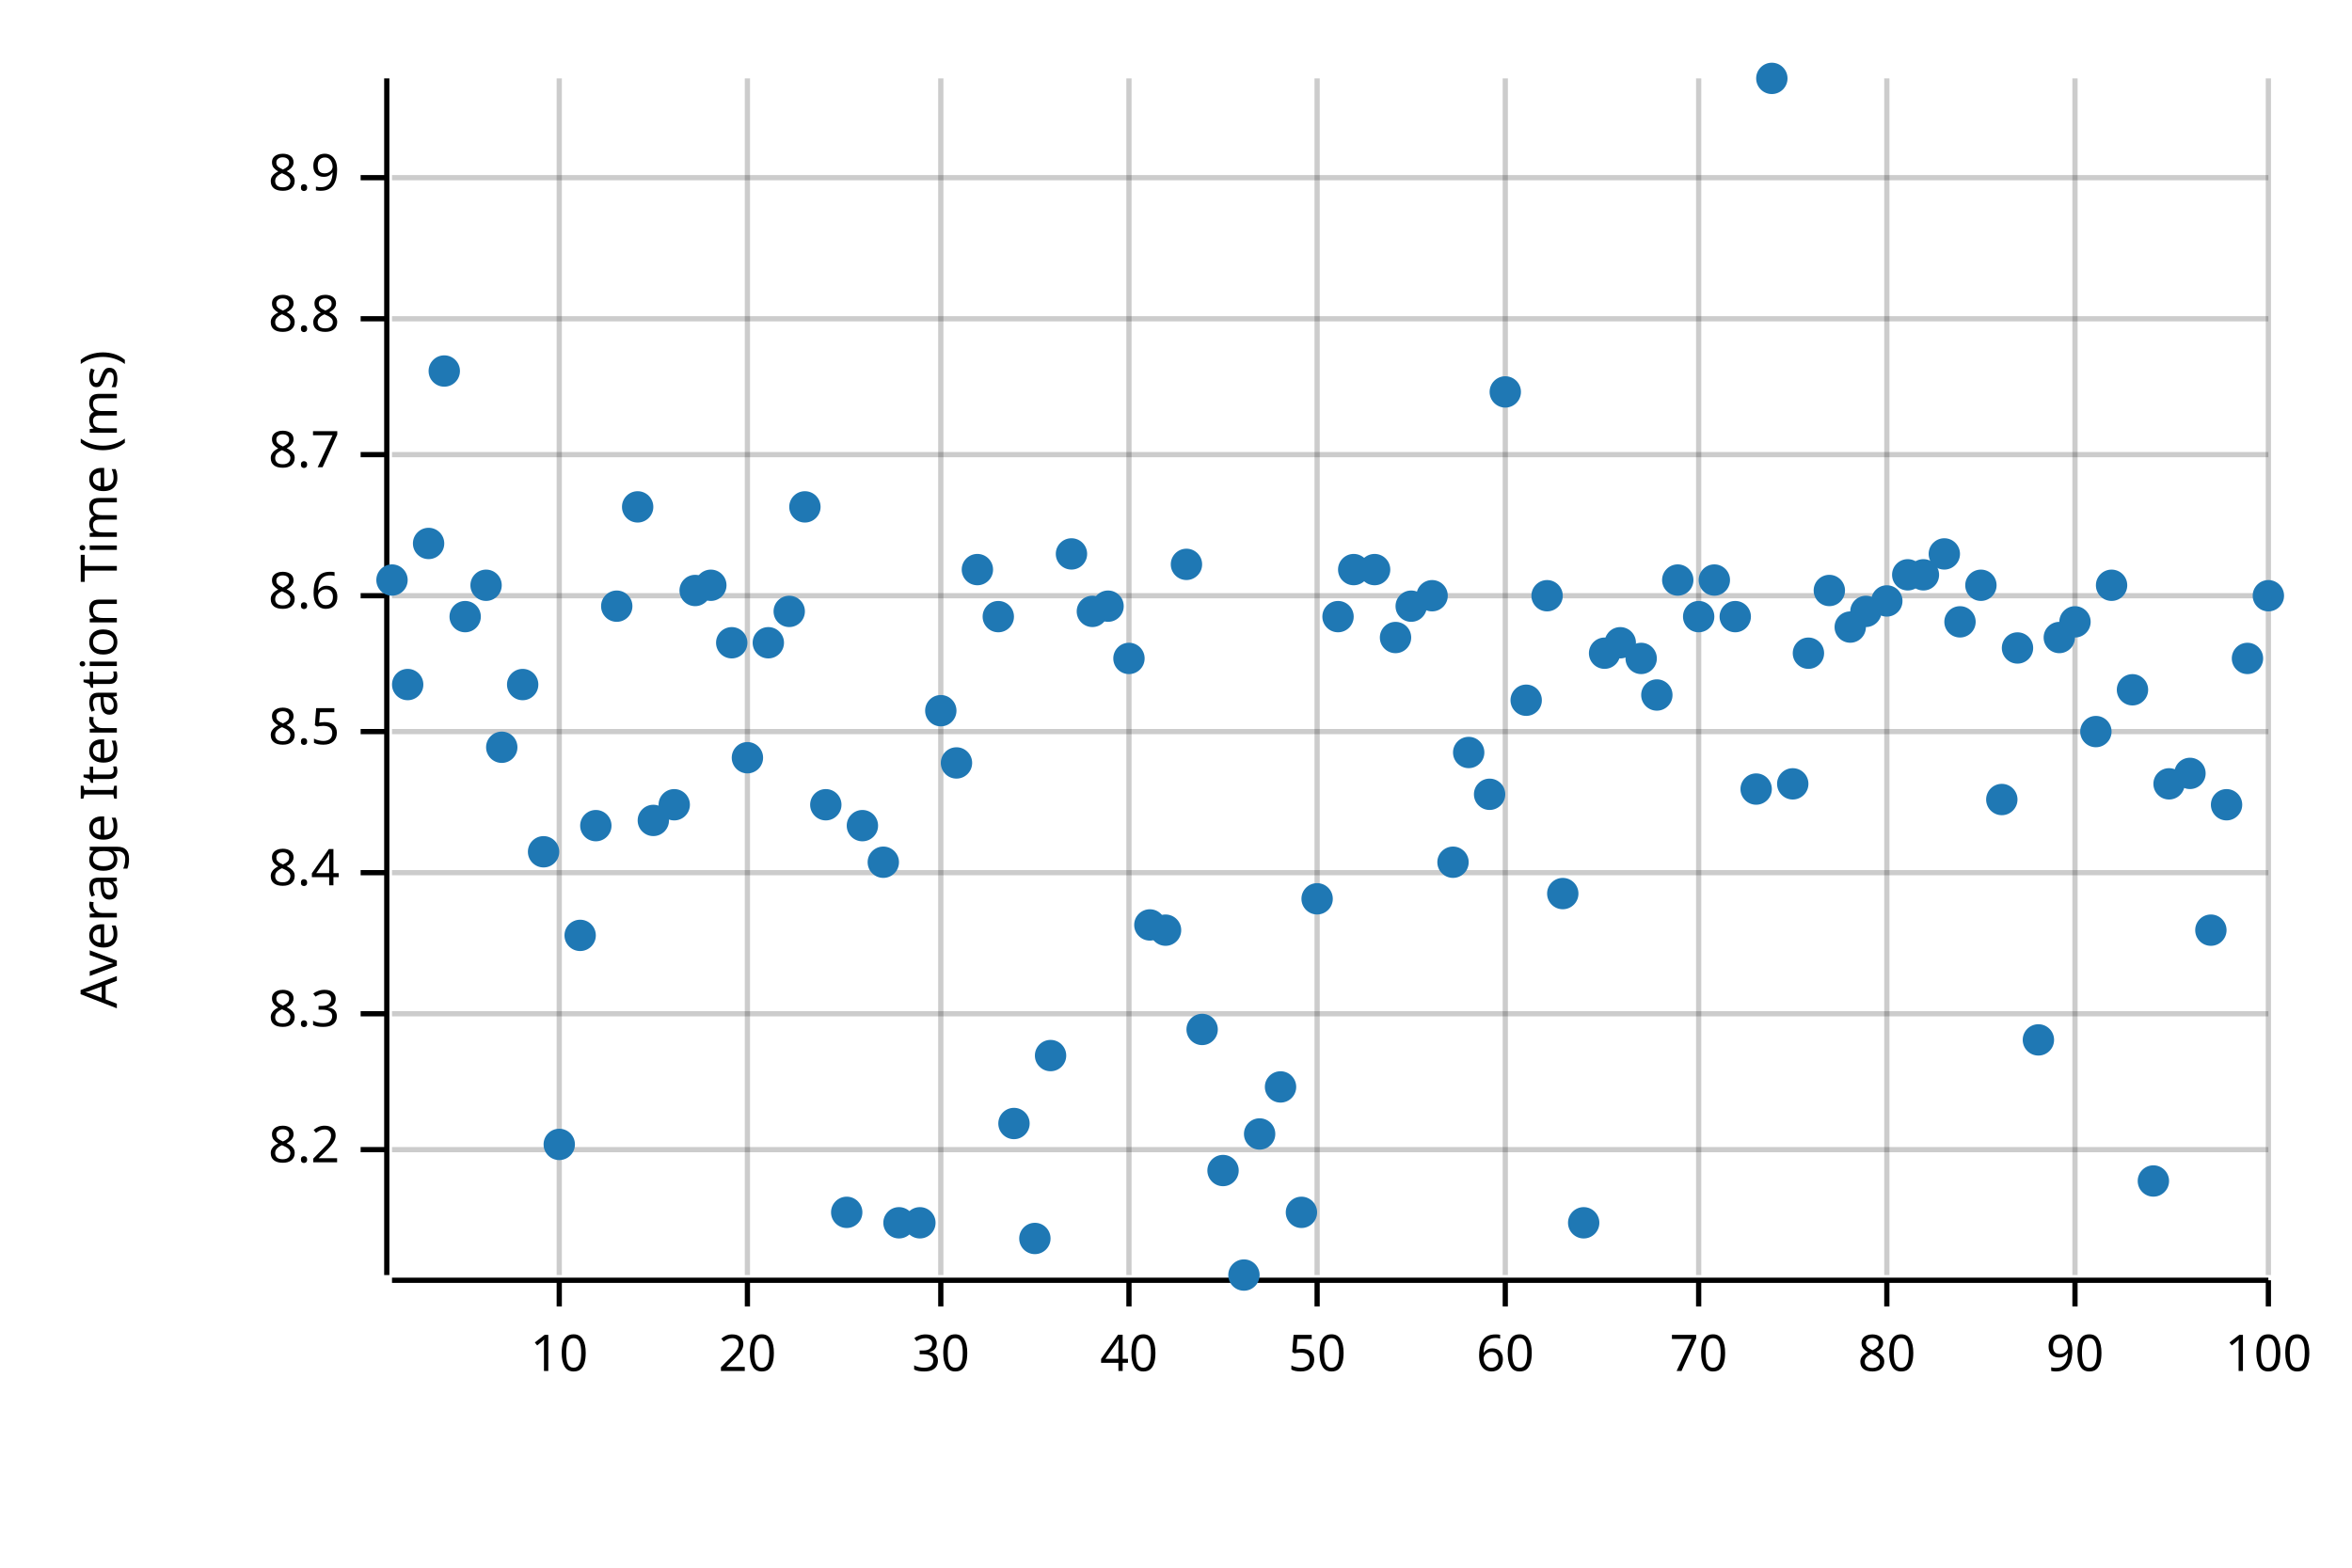
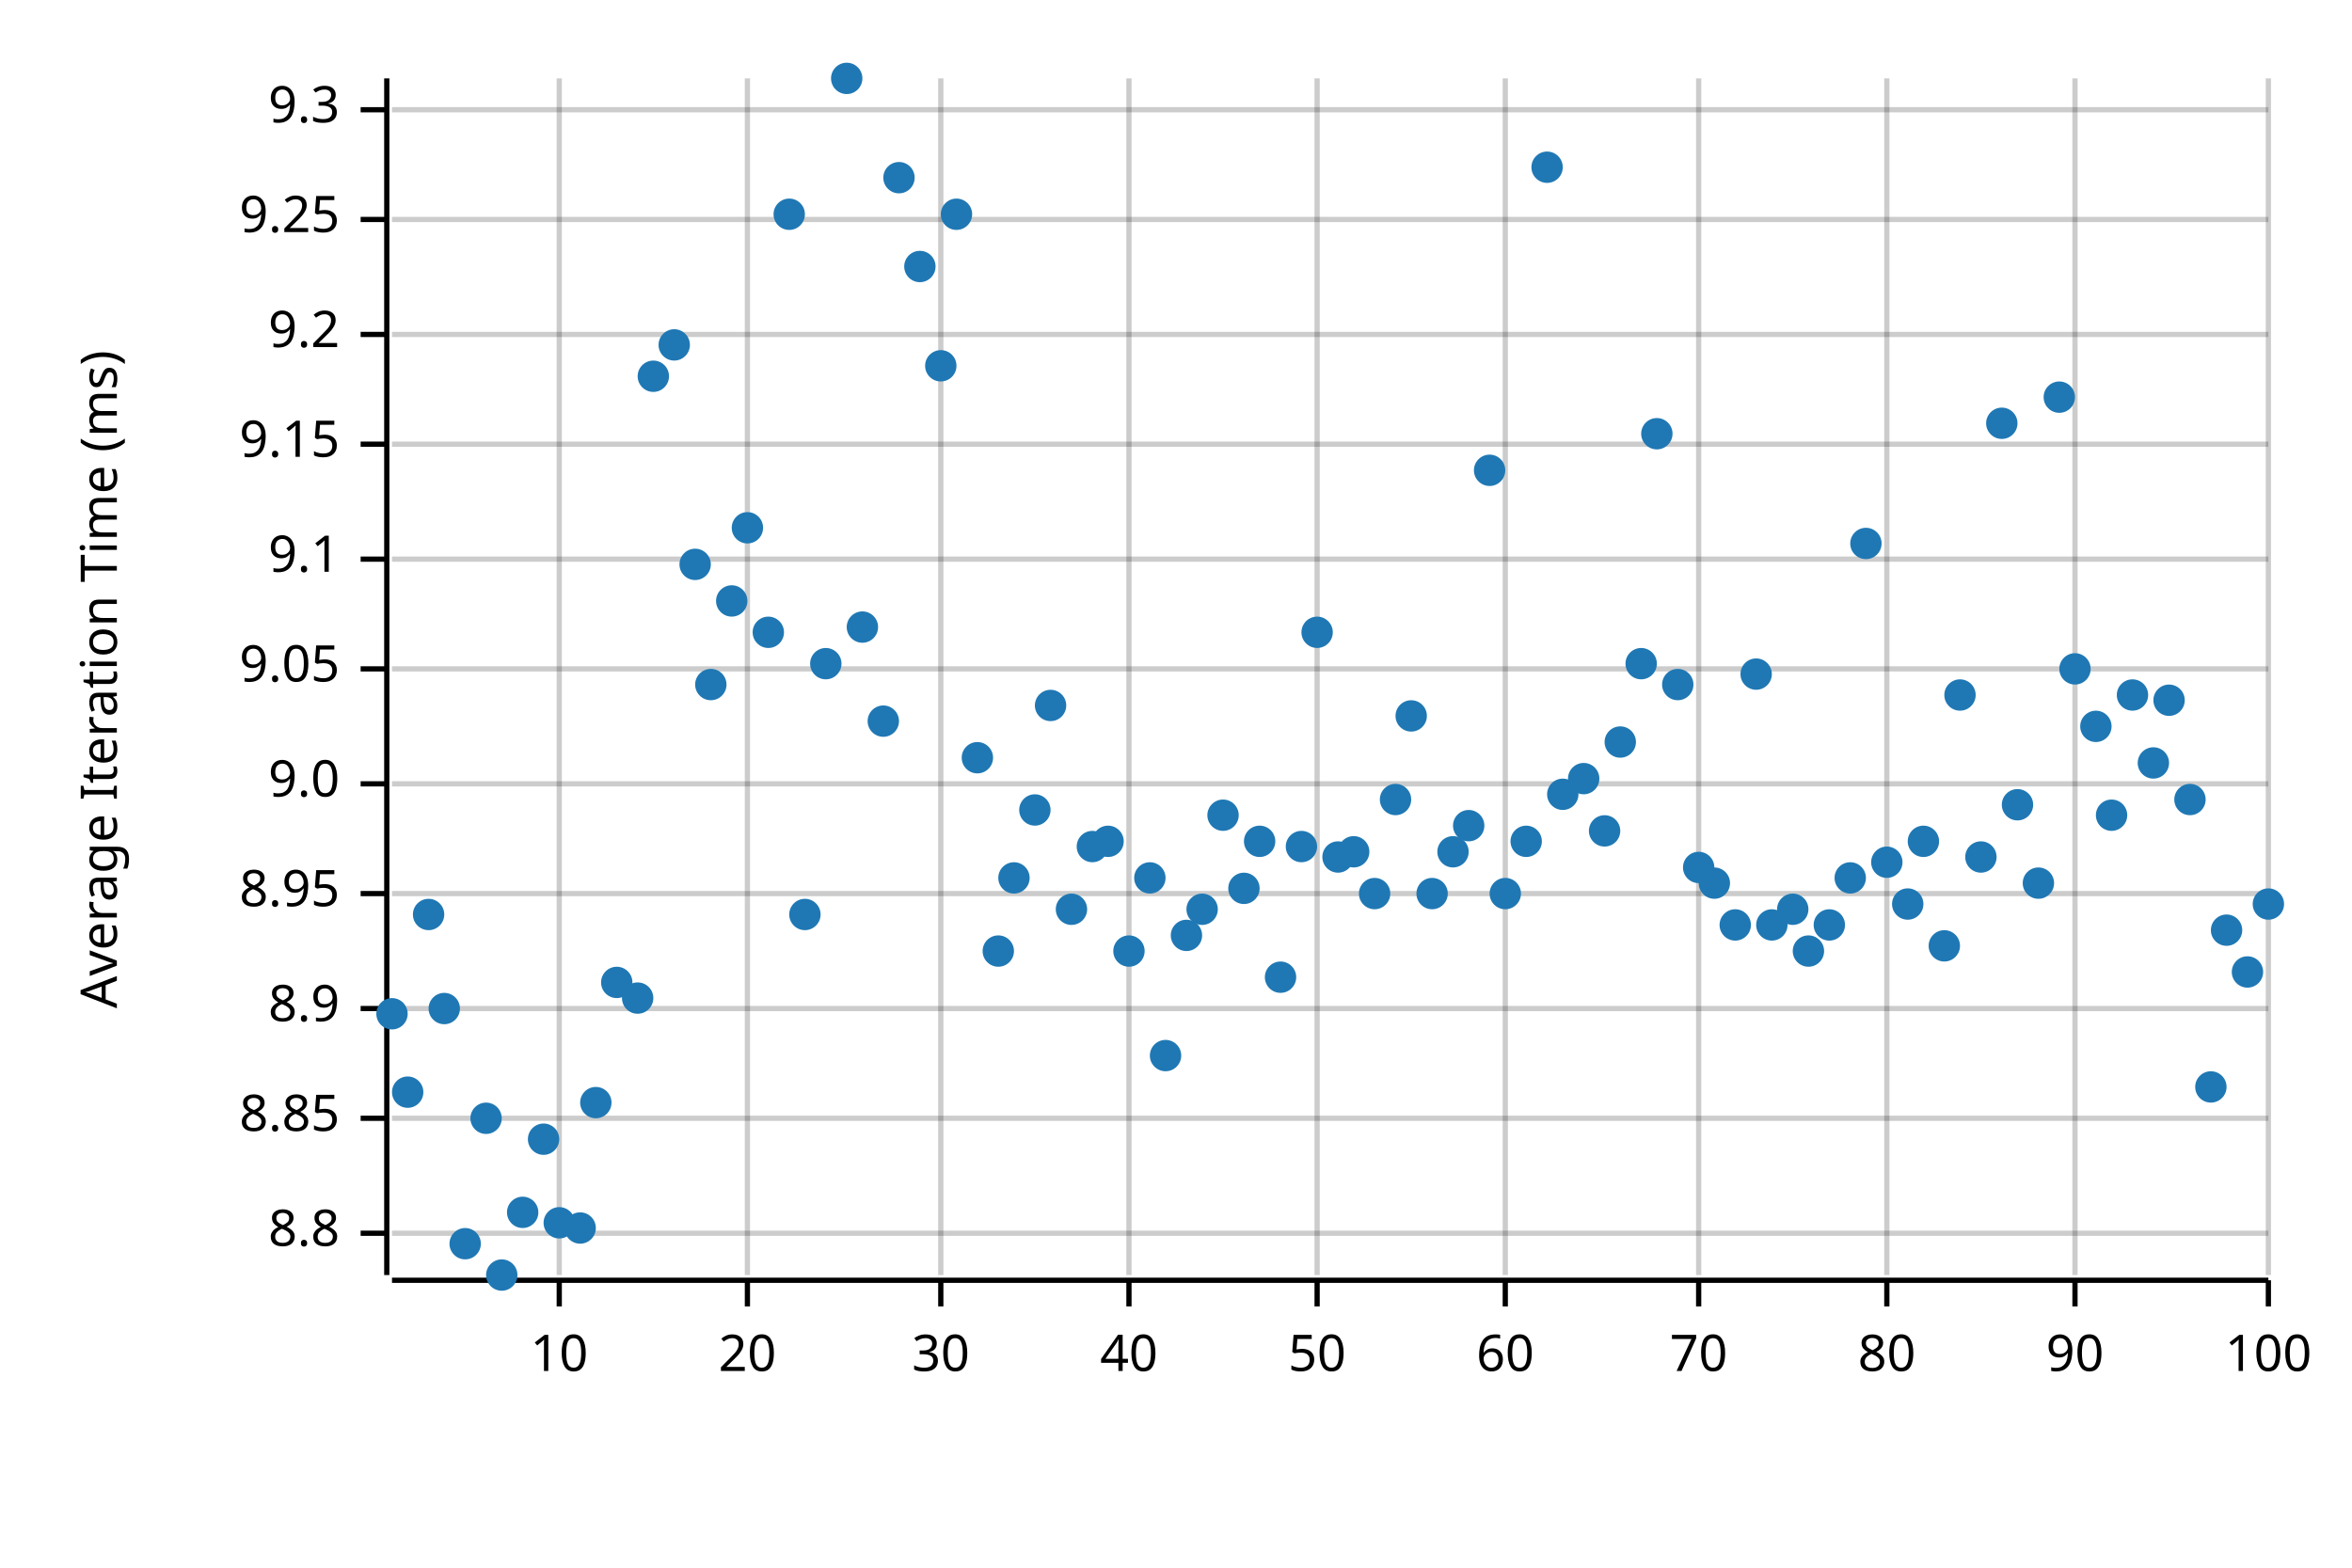
<svg xmlns="http://www.w3.org/2000/svg" width="450" height="300" viewBox="0 0 450 300">
  <text x="15" y="130" dy="0.76em" text-anchor="middle" font-family="sans-serif" font-size="9.677" opacity="1" fill="#000000" transform="rotate(270, 15, 130)">
Average Iteration Time (ms)
</text>
  <line opacity="0.2" stroke="#000000" stroke-width="1" x1="107" y1="244" x2="107" y2="15" />
  <line opacity="0.2" stroke="#000000" stroke-width="1" x1="143" y1="244" x2="143" y2="15" />
  <line opacity="0.2" stroke="#000000" stroke-width="1" x1="180" y1="244" x2="180" y2="15" />
  <line opacity="0.2" stroke="#000000" stroke-width="1" x1="216" y1="244" x2="216" y2="15" />
  <line opacity="0.2" stroke="#000000" stroke-width="1" x1="252" y1="244" x2="252" y2="15" />
  <line opacity="0.2" stroke="#000000" stroke-width="1" x1="288" y1="244" x2="288" y2="15" />
  <line opacity="0.2" stroke="#000000" stroke-width="1" x1="325" y1="244" x2="325" y2="15" />
  <line opacity="0.2" stroke="#000000" stroke-width="1" x1="361" y1="244" x2="361" y2="15" />
  <line opacity="0.2" stroke="#000000" stroke-width="1" x1="397" y1="244" x2="397" y2="15" />
  <line opacity="0.2" stroke="#000000" stroke-width="1" x1="434" y1="244" x2="434" y2="15" />
-   <line opacity="0.2" stroke="#000000" stroke-width="1" x1="75" y1="220" x2="434" y2="220" />
-   <line opacity="0.2" stroke="#000000" stroke-width="1" x1="75" y1="194" x2="434" y2="194" />
-   <line opacity="0.2" stroke="#000000" stroke-width="1" x1="75" y1="167" x2="434" y2="167" />
-   <line opacity="0.2" stroke="#000000" stroke-width="1" x1="75" y1="140" x2="434" y2="140" />
-   <line opacity="0.2" stroke="#000000" stroke-width="1" x1="75" y1="114" x2="434" y2="114" />
-   <line opacity="0.2" stroke="#000000" stroke-width="1" x1="75" y1="87" x2="434" y2="87" />
-   <line opacity="0.2" stroke="#000000" stroke-width="1" x1="75" y1="61" x2="434" y2="61" />
-   <line opacity="0.2" stroke="#000000" stroke-width="1" x1="75" y1="34" x2="434" y2="34" />
+   <line opacity="0.2" stroke="#000000" stroke-width="1" x1="75" y1="236" x2="434" y2="236" />
+   <line opacity="0.2" stroke="#000000" stroke-width="1" x1="75" y1="214" x2="434" y2="214" />
+   <line opacity="0.2" stroke="#000000" stroke-width="1" x1="75" y1="193" x2="434" y2="193" />
+   <line opacity="0.2" stroke="#000000" stroke-width="1" x1="75" y1="171" x2="434" y2="171" />
+   <line opacity="0.2" stroke="#000000" stroke-width="1" x1="75" y1="150" x2="434" y2="150" />
+   <line opacity="0.2" stroke="#000000" stroke-width="1" x1="75" y1="128" x2="434" y2="128" />
+   <line opacity="0.2" stroke="#000000" stroke-width="1" x1="75" y1="107" x2="434" y2="107" />
+   <line opacity="0.2" stroke="#000000" stroke-width="1" x1="75" y1="85" x2="434" y2="85" />
+   <line opacity="0.2" stroke="#000000" stroke-width="1" x1="75" y1="64" x2="434" y2="64" />
+   <line opacity="0.2" stroke="#000000" stroke-width="1" x1="75" y1="42" x2="434" y2="42" />
+   <line opacity="0.2" stroke="#000000" stroke-width="1" x1="75" y1="21" x2="434" y2="21" />
  <polyline fill="none" opacity="1" stroke="#000000" stroke-width="1" points="74,15 74,244 " />
-   <text x="65" y="220" dy="0.5ex" text-anchor="end" font-family="sans-serif" font-size="9.677" opacity="1" fill="#000000">
- 8.2
- </text>
-   <polyline fill="none" opacity="1" stroke="#000000" stroke-width="1" points="69,220 74,220 " />
-   <text x="65" y="194" dy="0.5ex" text-anchor="end" font-family="sans-serif" font-size="9.677" opacity="1" fill="#000000">
- 8.3
- </text>
-   <polyline fill="none" opacity="1" stroke="#000000" stroke-width="1" points="69,194 74,194 " />
-   <text x="65" y="167" dy="0.5ex" text-anchor="end" font-family="sans-serif" font-size="9.677" opacity="1" fill="#000000">
- 8.4
- </text>
-   <polyline fill="none" opacity="1" stroke="#000000" stroke-width="1" points="69,167 74,167 " />
-   <text x="65" y="140" dy="0.5ex" text-anchor="end" font-family="sans-serif" font-size="9.677" opacity="1" fill="#000000">
- 8.5
- </text>
-   <polyline fill="none" opacity="1" stroke="#000000" stroke-width="1" points="69,140 74,140 " />
-   <text x="65" y="114" dy="0.5ex" text-anchor="end" font-family="sans-serif" font-size="9.677" opacity="1" fill="#000000">
- 8.6
- </text>
-   <polyline fill="none" opacity="1" stroke="#000000" stroke-width="1" points="69,114 74,114 " />
-   <text x="65" y="87" dy="0.5ex" text-anchor="end" font-family="sans-serif" font-size="9.677" opacity="1" fill="#000000">
- 8.7
- </text>
-   <polyline fill="none" opacity="1" stroke="#000000" stroke-width="1" points="69,87 74,87 " />
-   <text x="65" y="61" dy="0.5ex" text-anchor="end" font-family="sans-serif" font-size="9.677" opacity="1" fill="#000000">
+   <text x="65" y="236" dy="0.5ex" text-anchor="end" font-family="sans-serif" font-size="9.677" opacity="1" fill="#000000">
8.8
</text>
-   <polyline fill="none" opacity="1" stroke="#000000" stroke-width="1" points="69,61 74,61 " />
-   <text x="65" y="34" dy="0.5ex" text-anchor="end" font-family="sans-serif" font-size="9.677" opacity="1" fill="#000000">
+   <polyline fill="none" opacity="1" stroke="#000000" stroke-width="1" points="69,236 74,236 " />
+   <text x="65" y="214" dy="0.5ex" text-anchor="end" font-family="sans-serif" font-size="9.677" opacity="1" fill="#000000">
+ 8.85
+ </text>
+   <polyline fill="none" opacity="1" stroke="#000000" stroke-width="1" points="69,214 74,214 " />
+   <text x="65" y="193" dy="0.5ex" text-anchor="end" font-family="sans-serif" font-size="9.677" opacity="1" fill="#000000">
8.9
</text>
-   <polyline fill="none" opacity="1" stroke="#000000" stroke-width="1" points="69,34 74,34 " />
+   <polyline fill="none" opacity="1" stroke="#000000" stroke-width="1" points="69,193 74,193 " />
+   <text x="65" y="171" dy="0.5ex" text-anchor="end" font-family="sans-serif" font-size="9.677" opacity="1" fill="#000000">
+ 8.95
+ </text>
+   <polyline fill="none" opacity="1" stroke="#000000" stroke-width="1" points="69,171 74,171 " />
+   <text x="65" y="150" dy="0.5ex" text-anchor="end" font-family="sans-serif" font-size="9.677" opacity="1" fill="#000000">
+ 9.0
+ </text>
+   <polyline fill="none" opacity="1" stroke="#000000" stroke-width="1" points="69,150 74,150 " />
+   <text x="65" y="128" dy="0.5ex" text-anchor="end" font-family="sans-serif" font-size="9.677" opacity="1" fill="#000000">
+ 9.05
+ </text>
+   <polyline fill="none" opacity="1" stroke="#000000" stroke-width="1" points="69,128 74,128 " />
+   <text x="65" y="107" dy="0.5ex" text-anchor="end" font-family="sans-serif" font-size="9.677" opacity="1" fill="#000000">
+ 9.1
+ </text>
+   <polyline fill="none" opacity="1" stroke="#000000" stroke-width="1" points="69,107 74,107 " />
+   <text x="65" y="85" dy="0.5ex" text-anchor="end" font-family="sans-serif" font-size="9.677" opacity="1" fill="#000000">
+ 9.15
+ </text>
+   <polyline fill="none" opacity="1" stroke="#000000" stroke-width="1" points="69,85 74,85 " />
+   <text x="65" y="64" dy="0.5ex" text-anchor="end" font-family="sans-serif" font-size="9.677" opacity="1" fill="#000000">
+ 9.2
+ </text>
+   <polyline fill="none" opacity="1" stroke="#000000" stroke-width="1" points="69,64 74,64 " />
+   <text x="65" y="42" dy="0.5ex" text-anchor="end" font-family="sans-serif" font-size="9.677" opacity="1" fill="#000000">
+ 9.25
+ </text>
+   <polyline fill="none" opacity="1" stroke="#000000" stroke-width="1" points="69,42 74,42 " />
+   <text x="65" y="21" dy="0.5ex" text-anchor="end" font-family="sans-serif" font-size="9.677" opacity="1" fill="#000000">
+ 9.3
+ </text>
+   <polyline fill="none" opacity="1" stroke="#000000" stroke-width="1" points="69,21 74,21 " />
  <polyline fill="none" opacity="1" stroke="#000000" stroke-width="1" points="75,245 434,245 " />
  <text x="107" y="255" dy="0.76em" text-anchor="middle" font-family="sans-serif" font-size="9.677" opacity="1" fill="#000000">
10
</text>
  <polyline fill="none" opacity="1" stroke="#000000" stroke-width="1" points="107,245 107,250 " />
  <text x="143" y="255" dy="0.76em" text-anchor="middle" font-family="sans-serif" font-size="9.677" opacity="1" fill="#000000">
20
</text>
  <polyline fill="none" opacity="1" stroke="#000000" stroke-width="1" points="143,245 143,250 " />
  <text x="180" y="255" dy="0.76em" text-anchor="middle" font-family="sans-serif" font-size="9.677" opacity="1" fill="#000000">
30
</text>
  <polyline fill="none" opacity="1" stroke="#000000" stroke-width="1" points="180,245 180,250 " />
  <text x="216" y="255" dy="0.76em" text-anchor="middle" font-family="sans-serif" font-size="9.677" opacity="1" fill="#000000">
40
</text>
  <polyline fill="none" opacity="1" stroke="#000000" stroke-width="1" points="216,245 216,250 " />
  <text x="252" y="255" dy="0.76em" text-anchor="middle" font-family="sans-serif" font-size="9.677" opacity="1" fill="#000000">
50
</text>
  <polyline fill="none" opacity="1" stroke="#000000" stroke-width="1" points="252,245 252,250 " />
  <text x="288" y="255" dy="0.76em" text-anchor="middle" font-family="sans-serif" font-size="9.677" opacity="1" fill="#000000">
60
</text>
  <polyline fill="none" opacity="1" stroke="#000000" stroke-width="1" points="288,245 288,250 " />
  <text x="325" y="255" dy="0.76em" text-anchor="middle" font-family="sans-serif" font-size="9.677" opacity="1" fill="#000000">
70
</text>
  <polyline fill="none" opacity="1" stroke="#000000" stroke-width="1" points="325,245 325,250 " />
  <text x="361" y="255" dy="0.76em" text-anchor="middle" font-family="sans-serif" font-size="9.677" opacity="1" fill="#000000">
80
</text>
  <polyline fill="none" opacity="1" stroke="#000000" stroke-width="1" points="361,245 361,250 " />
  <text x="397" y="255" dy="0.76em" text-anchor="middle" font-family="sans-serif" font-size="9.677" opacity="1" fill="#000000">
90
</text>
  <polyline fill="none" opacity="1" stroke="#000000" stroke-width="1" points="397,245 397,250 " />
  <text x="434" y="255" dy="0.76em" text-anchor="middle" font-family="sans-serif" font-size="9.677" opacity="1" fill="#000000">
100
</text>
  <polyline fill="none" opacity="1" stroke="#000000" stroke-width="1" points="434,245 434,250 " />
-   <circle cx="75" cy="111" r="3" opacity="1" fill="#1F78B4" stroke="none" stroke-width="1" />
-   <circle cx="78" cy="131" r="3" opacity="1" fill="#1F78B4" stroke="none" stroke-width="1" />
-   <circle cx="82" cy="104" r="3" opacity="1" fill="#1F78B4" stroke="none" stroke-width="1" />
-   <circle cx="85" cy="71" r="3" opacity="1" fill="#1F78B4" stroke="none" stroke-width="1" />
-   <circle cx="89" cy="118" r="3" opacity="1" fill="#1F78B4" stroke="none" stroke-width="1" />
-   <circle cx="93" cy="112" r="3" opacity="1" fill="#1F78B4" stroke="none" stroke-width="1" />
-   <circle cx="96" cy="143" r="3" opacity="1" fill="#1F78B4" stroke="none" stroke-width="1" />
-   <circle cx="100" cy="131" r="3" opacity="1" fill="#1F78B4" stroke="none" stroke-width="1" />
-   <circle cx="104" cy="163" r="3" opacity="1" fill="#1F78B4" stroke="none" stroke-width="1" />
-   <circle cx="107" cy="219" r="3" opacity="1" fill="#1F78B4" stroke="none" stroke-width="1" />
-   <circle cx="111" cy="179" r="3" opacity="1" fill="#1F78B4" stroke="none" stroke-width="1" />
-   <circle cx="114" cy="158" r="3" opacity="1" fill="#1F78B4" stroke="none" stroke-width="1" />
-   <circle cx="118" cy="116" r="3" opacity="1" fill="#1F78B4" stroke="none" stroke-width="1" />
-   <circle cx="122" cy="97" r="3" opacity="1" fill="#1F78B4" stroke="none" stroke-width="1" />
-   <circle cx="125" cy="157" r="3" opacity="1" fill="#1F78B4" stroke="none" stroke-width="1" />
-   <circle cx="129" cy="154" r="3" opacity="1" fill="#1F78B4" stroke="none" stroke-width="1" />
-   <circle cx="133" cy="113" r="3" opacity="1" fill="#1F78B4" stroke="none" stroke-width="1" />
-   <circle cx="136" cy="112" r="3" opacity="1" fill="#1F78B4" stroke="none" stroke-width="1" />
-   <circle cx="140" cy="123" r="3" opacity="1" fill="#1F78B4" stroke="none" stroke-width="1" />
-   <circle cx="143" cy="145" r="3" opacity="1" fill="#1F78B4" stroke="none" stroke-width="1" />
-   <circle cx="147" cy="123" r="3" opacity="1" fill="#1F78B4" stroke="none" stroke-width="1" />
-   <circle cx="151" cy="117" r="3" opacity="1" fill="#1F78B4" stroke="none" stroke-width="1" />
-   <circle cx="154" cy="97" r="3" opacity="1" fill="#1F78B4" stroke="none" stroke-width="1" />
-   <circle cx="158" cy="154" r="3" opacity="1" fill="#1F78B4" stroke="none" stroke-width="1" />
-   <circle cx="162" cy="232" r="3" opacity="1" fill="#1F78B4" stroke="none" stroke-width="1" />
-   <circle cx="165" cy="158" r="3" opacity="1" fill="#1F78B4" stroke="none" stroke-width="1" />
-   <circle cx="169" cy="165" r="3" opacity="1" fill="#1F78B4" stroke="none" stroke-width="1" />
-   <circle cx="172" cy="234" r="3" opacity="1" fill="#1F78B4" stroke="none" stroke-width="1" />
-   <circle cx="176" cy="234" r="3" opacity="1" fill="#1F78B4" stroke="none" stroke-width="1" />
-   <circle cx="180" cy="136" r="3" opacity="1" fill="#1F78B4" stroke="none" stroke-width="1" />
-   <circle cx="183" cy="146" r="3" opacity="1" fill="#1F78B4" stroke="none" stroke-width="1" />
-   <circle cx="187" cy="109" r="3" opacity="1" fill="#1F78B4" stroke="none" stroke-width="1" />
-   <circle cx="191" cy="118" r="3" opacity="1" fill="#1F78B4" stroke="none" stroke-width="1" />
-   <circle cx="194" cy="215" r="3" opacity="1" fill="#1F78B4" stroke="none" stroke-width="1" />
-   <circle cx="198" cy="237" r="3" opacity="1" fill="#1F78B4" stroke="none" stroke-width="1" />
-   <circle cx="201" cy="202" r="3" opacity="1" fill="#1F78B4" stroke="none" stroke-width="1" />
-   <circle cx="205" cy="106" r="3" opacity="1" fill="#1F78B4" stroke="none" stroke-width="1" />
-   <circle cx="209" cy="117" r="3" opacity="1" fill="#1F78B4" stroke="none" stroke-width="1" />
-   <circle cx="212" cy="116" r="3" opacity="1" fill="#1F78B4" stroke="none" stroke-width="1" />
-   <circle cx="216" cy="126" r="3" opacity="1" fill="#1F78B4" stroke="none" stroke-width="1" />
-   <circle cx="220" cy="177" r="3" opacity="1" fill="#1F78B4" stroke="none" stroke-width="1" />
-   <circle cx="223" cy="178" r="3" opacity="1" fill="#1F78B4" stroke="none" stroke-width="1" />
-   <circle cx="227" cy="108" r="3" opacity="1" fill="#1F78B4" stroke="none" stroke-width="1" />
-   <circle cx="230" cy="197" r="3" opacity="1" fill="#1F78B4" stroke="none" stroke-width="1" />
-   <circle cx="234" cy="224" r="3" opacity="1" fill="#1F78B4" stroke="none" stroke-width="1" />
-   <circle cx="238" cy="244" r="3" opacity="1" fill="#1F78B4" stroke="none" stroke-width="1" />
-   <circle cx="241" cy="217" r="3" opacity="1" fill="#1F78B4" stroke="none" stroke-width="1" />
-   <circle cx="245" cy="208" r="3" opacity="1" fill="#1F78B4" stroke="none" stroke-width="1" />
-   <circle cx="249" cy="232" r="3" opacity="1" fill="#1F78B4" stroke="none" stroke-width="1" />
-   <circle cx="252" cy="172" r="3" opacity="1" fill="#1F78B4" stroke="none" stroke-width="1" />
-   <circle cx="256" cy="118" r="3" opacity="1" fill="#1F78B4" stroke="none" stroke-width="1" />
-   <circle cx="259" cy="109" r="3" opacity="1" fill="#1F78B4" stroke="none" stroke-width="1" />
-   <circle cx="263" cy="109" r="3" opacity="1" fill="#1F78B4" stroke="none" stroke-width="1" />
-   <circle cx="267" cy="122" r="3" opacity="1" fill="#1F78B4" stroke="none" stroke-width="1" />
-   <circle cx="270" cy="116" r="3" opacity="1" fill="#1F78B4" stroke="none" stroke-width="1" />
-   <circle cx="274" cy="114" r="3" opacity="1" fill="#1F78B4" stroke="none" stroke-width="1" />
-   <circle cx="278" cy="165" r="3" opacity="1" fill="#1F78B4" stroke="none" stroke-width="1" />
-   <circle cx="281" cy="144" r="3" opacity="1" fill="#1F78B4" stroke="none" stroke-width="1" />
-   <circle cx="285" cy="152" r="3" opacity="1" fill="#1F78B4" stroke="none" stroke-width="1" />
-   <circle cx="288" cy="75" r="3" opacity="1" fill="#1F78B4" stroke="none" stroke-width="1" />
-   <circle cx="292" cy="134" r="3" opacity="1" fill="#1F78B4" stroke="none" stroke-width="1" />
-   <circle cx="296" cy="114" r="3" opacity="1" fill="#1F78B4" stroke="none" stroke-width="1" />
-   <circle cx="299" cy="171" r="3" opacity="1" fill="#1F78B4" stroke="none" stroke-width="1" />
-   <circle cx="303" cy="234" r="3" opacity="1" fill="#1F78B4" stroke="none" stroke-width="1" />
-   <circle cx="307" cy="125" r="3" opacity="1" fill="#1F78B4" stroke="none" stroke-width="1" />
-   <circle cx="310" cy="123" r="3" opacity="1" fill="#1F78B4" stroke="none" stroke-width="1" />
-   <circle cx="314" cy="126" r="3" opacity="1" fill="#1F78B4" stroke="none" stroke-width="1" />
-   <circle cx="317" cy="133" r="3" opacity="1" fill="#1F78B4" stroke="none" stroke-width="1" />
-   <circle cx="321" cy="111" r="3" opacity="1" fill="#1F78B4" stroke="none" stroke-width="1" />
-   <circle cx="325" cy="118" r="3" opacity="1" fill="#1F78B4" stroke="none" stroke-width="1" />
-   <circle cx="328" cy="111" r="3" opacity="1" fill="#1F78B4" stroke="none" stroke-width="1" />
-   <circle cx="332" cy="118" r="3" opacity="1" fill="#1F78B4" stroke="none" stroke-width="1" />
-   <circle cx="336" cy="151" r="3" opacity="1" fill="#1F78B4" stroke="none" stroke-width="1" />
-   <circle cx="339" cy="15" r="3" opacity="1" fill="#1F78B4" stroke="none" stroke-width="1" />
-   <circle cx="343" cy="150" r="3" opacity="1" fill="#1F78B4" stroke="none" stroke-width="1" />
-   <circle cx="346" cy="125" r="3" opacity="1" fill="#1F78B4" stroke="none" stroke-width="1" />
-   <circle cx="350" cy="113" r="3" opacity="1" fill="#1F78B4" stroke="none" stroke-width="1" />
-   <circle cx="354" cy="120" r="3" opacity="1" fill="#1F78B4" stroke="none" stroke-width="1" />
-   <circle cx="357" cy="117" r="3" opacity="1" fill="#1F78B4" stroke="none" stroke-width="1" />
-   <circle cx="361" cy="115" r="3" opacity="1" fill="#1F78B4" stroke="none" stroke-width="1" />
-   <circle cx="365" cy="110" r="3" opacity="1" fill="#1F78B4" stroke="none" stroke-width="1" />
-   <circle cx="368" cy="110" r="3" opacity="1" fill="#1F78B4" stroke="none" stroke-width="1" />
-   <circle cx="372" cy="106" r="3" opacity="1" fill="#1F78B4" stroke="none" stroke-width="1" />
-   <circle cx="375" cy="119" r="3" opacity="1" fill="#1F78B4" stroke="none" stroke-width="1" />
-   <circle cx="379" cy="112" r="3" opacity="1" fill="#1F78B4" stroke="none" stroke-width="1" />
-   <circle cx="383" cy="153" r="3" opacity="1" fill="#1F78B4" stroke="none" stroke-width="1" />
-   <circle cx="386" cy="124" r="3" opacity="1" fill="#1F78B4" stroke="none" stroke-width="1" />
-   <circle cx="390" cy="199" r="3" opacity="1" fill="#1F78B4" stroke="none" stroke-width="1" />
-   <circle cx="394" cy="122" r="3" opacity="1" fill="#1F78B4" stroke="none" stroke-width="1" />
-   <circle cx="397" cy="119" r="3" opacity="1" fill="#1F78B4" stroke="none" stroke-width="1" />
-   <circle cx="401" cy="140" r="3" opacity="1" fill="#1F78B4" stroke="none" stroke-width="1" />
-   <circle cx="404" cy="112" r="3" opacity="1" fill="#1F78B4" stroke="none" stroke-width="1" />
-   <circle cx="408" cy="132" r="3" opacity="1" fill="#1F78B4" stroke="none" stroke-width="1" />
-   <circle cx="412" cy="226" r="3" opacity="1" fill="#1F78B4" stroke="none" stroke-width="1" />
-   <circle cx="415" cy="150" r="3" opacity="1" fill="#1F78B4" stroke="none" stroke-width="1" />
-   <circle cx="419" cy="148" r="3" opacity="1" fill="#1F78B4" stroke="none" stroke-width="1" />
-   <circle cx="423" cy="178" r="3" opacity="1" fill="#1F78B4" stroke="none" stroke-width="1" />
-   <circle cx="426" cy="154" r="3" opacity="1" fill="#1F78B4" stroke="none" stroke-width="1" />
-   <circle cx="430" cy="126" r="3" opacity="1" fill="#1F78B4" stroke="none" stroke-width="1" />
-   <circle cx="434" cy="114" r="3" opacity="1" fill="#1F78B4" stroke="none" stroke-width="1" />
+   <circle cx="75" cy="194" r="3" opacity="1" fill="#1F78B4" stroke="none" stroke-width="1" />
+   <circle cx="78" cy="209" r="3" opacity="1" fill="#1F78B4" stroke="none" stroke-width="1" />
+   <circle cx="82" cy="175" r="3" opacity="1" fill="#1F78B4" stroke="none" stroke-width="1" />
+   <circle cx="85" cy="193" r="3" opacity="1" fill="#1F78B4" stroke="none" stroke-width="1" />
+   <circle cx="89" cy="238" r="3" opacity="1" fill="#1F78B4" stroke="none" stroke-width="1" />
+   <circle cx="93" cy="214" r="3" opacity="1" fill="#1F78B4" stroke="none" stroke-width="1" />
+   <circle cx="96" cy="244" r="3" opacity="1" fill="#1F78B4" stroke="none" stroke-width="1" />
+   <circle cx="100" cy="232" r="3" opacity="1" fill="#1F78B4" stroke="none" stroke-width="1" />
+   <circle cx="104" cy="218" r="3" opacity="1" fill="#1F78B4" stroke="none" stroke-width="1" />
+   <circle cx="107" cy="234" r="3" opacity="1" fill="#1F78B4" stroke="none" stroke-width="1" />
+   <circle cx="111" cy="235" r="3" opacity="1" fill="#1F78B4" stroke="none" stroke-width="1" />
+   <circle cx="114" cy="211" r="3" opacity="1" fill="#1F78B4" stroke="none" stroke-width="1" />
+   <circle cx="118" cy="188" r="3" opacity="1" fill="#1F78B4" stroke="none" stroke-width="1" />
+   <circle cx="122" cy="191" r="3" opacity="1" fill="#1F78B4" stroke="none" stroke-width="1" />
+   <circle cx="125" cy="72" r="3" opacity="1" fill="#1F78B4" stroke="none" stroke-width="1" />
+   <circle cx="129" cy="66" r="3" opacity="1" fill="#1F78B4" stroke="none" stroke-width="1" />
+   <circle cx="133" cy="108" r="3" opacity="1" fill="#1F78B4" stroke="none" stroke-width="1" />
+   <circle cx="136" cy="131" r="3" opacity="1" fill="#1F78B4" stroke="none" stroke-width="1" />
+   <circle cx="140" cy="115" r="3" opacity="1" fill="#1F78B4" stroke="none" stroke-width="1" />
+   <circle cx="143" cy="101" r="3" opacity="1" fill="#1F78B4" stroke="none" stroke-width="1" />
+   <circle cx="147" cy="121" r="3" opacity="1" fill="#1F78B4" stroke="none" stroke-width="1" />
+   <circle cx="151" cy="41" r="3" opacity="1" fill="#1F78B4" stroke="none" stroke-width="1" />
+   <circle cx="154" cy="175" r="3" opacity="1" fill="#1F78B4" stroke="none" stroke-width="1" />
+   <circle cx="158" cy="127" r="3" opacity="1" fill="#1F78B4" stroke="none" stroke-width="1" />
+   <circle cx="162" cy="15" r="3" opacity="1" fill="#1F78B4" stroke="none" stroke-width="1" />
+   <circle cx="165" cy="120" r="3" opacity="1" fill="#1F78B4" stroke="none" stroke-width="1" />
+   <circle cx="169" cy="138" r="3" opacity="1" fill="#1F78B4" stroke="none" stroke-width="1" />
+   <circle cx="172" cy="34" r="3" opacity="1" fill="#1F78B4" stroke="none" stroke-width="1" />
+   <circle cx="176" cy="51" r="3" opacity="1" fill="#1F78B4" stroke="none" stroke-width="1" />
+   <circle cx="180" cy="70" r="3" opacity="1" fill="#1F78B4" stroke="none" stroke-width="1" />
+   <circle cx="183" cy="41" r="3" opacity="1" fill="#1F78B4" stroke="none" stroke-width="1" />
+   <circle cx="187" cy="145" r="3" opacity="1" fill="#1F78B4" stroke="none" stroke-width="1" />
+   <circle cx="191" cy="182" r="3" opacity="1" fill="#1F78B4" stroke="none" stroke-width="1" />
+   <circle cx="194" cy="168" r="3" opacity="1" fill="#1F78B4" stroke="none" stroke-width="1" />
+   <circle cx="198" cy="155" r="3" opacity="1" fill="#1F78B4" stroke="none" stroke-width="1" />
+   <circle cx="201" cy="135" r="3" opacity="1" fill="#1F78B4" stroke="none" stroke-width="1" />
+   <circle cx="205" cy="174" r="3" opacity="1" fill="#1F78B4" stroke="none" stroke-width="1" />
+   <circle cx="209" cy="162" r="3" opacity="1" fill="#1F78B4" stroke="none" stroke-width="1" />
+   <circle cx="212" cy="161" r="3" opacity="1" fill="#1F78B4" stroke="none" stroke-width="1" />
+   <circle cx="216" cy="182" r="3" opacity="1" fill="#1F78B4" stroke="none" stroke-width="1" />
+   <circle cx="220" cy="168" r="3" opacity="1" fill="#1F78B4" stroke="none" stroke-width="1" />
+   <circle cx="223" cy="202" r="3" opacity="1" fill="#1F78B4" stroke="none" stroke-width="1" />
+   <circle cx="227" cy="179" r="3" opacity="1" fill="#1F78B4" stroke="none" stroke-width="1" />
+   <circle cx="230" cy="174" r="3" opacity="1" fill="#1F78B4" stroke="none" stroke-width="1" />
+   <circle cx="234" cy="156" r="3" opacity="1" fill="#1F78B4" stroke="none" stroke-width="1" />
+   <circle cx="238" cy="170" r="3" opacity="1" fill="#1F78B4" stroke="none" stroke-width="1" />
+   <circle cx="241" cy="161" r="3" opacity="1" fill="#1F78B4" stroke="none" stroke-width="1" />
+   <circle cx="245" cy="187" r="3" opacity="1" fill="#1F78B4" stroke="none" stroke-width="1" />
+   <circle cx="249" cy="162" r="3" opacity="1" fill="#1F78B4" stroke="none" stroke-width="1" />
+   <circle cx="252" cy="121" r="3" opacity="1" fill="#1F78B4" stroke="none" stroke-width="1" />
+   <circle cx="256" cy="164" r="3" opacity="1" fill="#1F78B4" stroke="none" stroke-width="1" />
+   <circle cx="259" cy="163" r="3" opacity="1" fill="#1F78B4" stroke="none" stroke-width="1" />
+   <circle cx="263" cy="171" r="3" opacity="1" fill="#1F78B4" stroke="none" stroke-width="1" />
+   <circle cx="267" cy="153" r="3" opacity="1" fill="#1F78B4" stroke="none" stroke-width="1" />
+   <circle cx="270" cy="137" r="3" opacity="1" fill="#1F78B4" stroke="none" stroke-width="1" />
+   <circle cx="274" cy="171" r="3" opacity="1" fill="#1F78B4" stroke="none" stroke-width="1" />
+   <circle cx="278" cy="163" r="3" opacity="1" fill="#1F78B4" stroke="none" stroke-width="1" />
+   <circle cx="281" cy="158" r="3" opacity="1" fill="#1F78B4" stroke="none" stroke-width="1" />
+   <circle cx="285" cy="90" r="3" opacity="1" fill="#1F78B4" stroke="none" stroke-width="1" />
+   <circle cx="288" cy="171" r="3" opacity="1" fill="#1F78B4" stroke="none" stroke-width="1" />
+   <circle cx="292" cy="161" r="3" opacity="1" fill="#1F78B4" stroke="none" stroke-width="1" />
+   <circle cx="296" cy="32" r="3" opacity="1" fill="#1F78B4" stroke="none" stroke-width="1" />
+   <circle cx="299" cy="152" r="3" opacity="1" fill="#1F78B4" stroke="none" stroke-width="1" />
+   <circle cx="303" cy="149" r="3" opacity="1" fill="#1F78B4" stroke="none" stroke-width="1" />
+   <circle cx="307" cy="159" r="3" opacity="1" fill="#1F78B4" stroke="none" stroke-width="1" />
+   <circle cx="310" cy="142" r="3" opacity="1" fill="#1F78B4" stroke="none" stroke-width="1" />
+   <circle cx="314" cy="127" r="3" opacity="1" fill="#1F78B4" stroke="none" stroke-width="1" />
+   <circle cx="317" cy="83" r="3" opacity="1" fill="#1F78B4" stroke="none" stroke-width="1" />
+   <circle cx="321" cy="131" r="3" opacity="1" fill="#1F78B4" stroke="none" stroke-width="1" />
+   <circle cx="325" cy="166" r="3" opacity="1" fill="#1F78B4" stroke="none" stroke-width="1" />
+   <circle cx="328" cy="169" r="3" opacity="1" fill="#1F78B4" stroke="none" stroke-width="1" />
+   <circle cx="332" cy="177" r="3" opacity="1" fill="#1F78B4" stroke="none" stroke-width="1" />
+   <circle cx="336" cy="129" r="3" opacity="1" fill="#1F78B4" stroke="none" stroke-width="1" />
+   <circle cx="339" cy="177" r="3" opacity="1" fill="#1F78B4" stroke="none" stroke-width="1" />
+   <circle cx="343" cy="174" r="3" opacity="1" fill="#1F78B4" stroke="none" stroke-width="1" />
+   <circle cx="346" cy="182" r="3" opacity="1" fill="#1F78B4" stroke="none" stroke-width="1" />
+   <circle cx="350" cy="177" r="3" opacity="1" fill="#1F78B4" stroke="none" stroke-width="1" />
+   <circle cx="354" cy="168" r="3" opacity="1" fill="#1F78B4" stroke="none" stroke-width="1" />
+   <circle cx="357" cy="104" r="3" opacity="1" fill="#1F78B4" stroke="none" stroke-width="1" />
+   <circle cx="361" cy="165" r="3" opacity="1" fill="#1F78B4" stroke="none" stroke-width="1" />
+   <circle cx="365" cy="173" r="3" opacity="1" fill="#1F78B4" stroke="none" stroke-width="1" />
+   <circle cx="368" cy="161" r="3" opacity="1" fill="#1F78B4" stroke="none" stroke-width="1" />
+   <circle cx="372" cy="181" r="3" opacity="1" fill="#1F78B4" stroke="none" stroke-width="1" />
+   <circle cx="375" cy="133" r="3" opacity="1" fill="#1F78B4" stroke="none" stroke-width="1" />
+   <circle cx="379" cy="164" r="3" opacity="1" fill="#1F78B4" stroke="none" stroke-width="1" />
+   <circle cx="383" cy="81" r="3" opacity="1" fill="#1F78B4" stroke="none" stroke-width="1" />
+   <circle cx="386" cy="154" r="3" opacity="1" fill="#1F78B4" stroke="none" stroke-width="1" />
+   <circle cx="390" cy="169" r="3" opacity="1" fill="#1F78B4" stroke="none" stroke-width="1" />
+   <circle cx="394" cy="76" r="3" opacity="1" fill="#1F78B4" stroke="none" stroke-width="1" />
+   <circle cx="397" cy="128" r="3" opacity="1" fill="#1F78B4" stroke="none" stroke-width="1" />
+   <circle cx="401" cy="139" r="3" opacity="1" fill="#1F78B4" stroke="none" stroke-width="1" />
+   <circle cx="404" cy="156" r="3" opacity="1" fill="#1F78B4" stroke="none" stroke-width="1" />
+   <circle cx="408" cy="133" r="3" opacity="1" fill="#1F78B4" stroke="none" stroke-width="1" />
+   <circle cx="412" cy="146" r="3" opacity="1" fill="#1F78B4" stroke="none" stroke-width="1" />
+   <circle cx="415" cy="134" r="3" opacity="1" fill="#1F78B4" stroke="none" stroke-width="1" />
+   <circle cx="419" cy="153" r="3" opacity="1" fill="#1F78B4" stroke="none" stroke-width="1" />
+   <circle cx="423" cy="208" r="3" opacity="1" fill="#1F78B4" stroke="none" stroke-width="1" />
+   <circle cx="426" cy="178" r="3" opacity="1" fill="#1F78B4" stroke="none" stroke-width="1" />
+   <circle cx="430" cy="186" r="3" opacity="1" fill="#1F78B4" stroke="none" stroke-width="1" />
+   <circle cx="434" cy="173" r="3" opacity="1" fill="#1F78B4" stroke="none" stroke-width="1" />
</svg>
